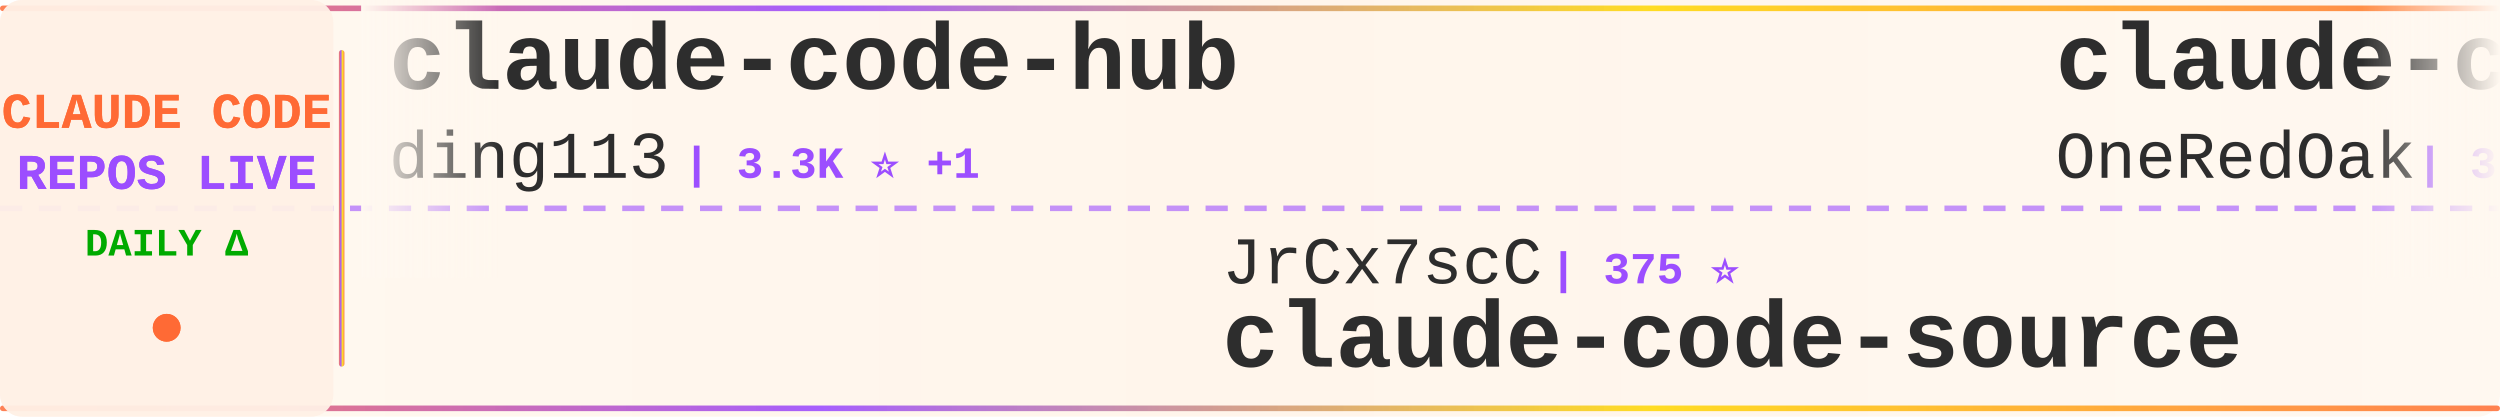
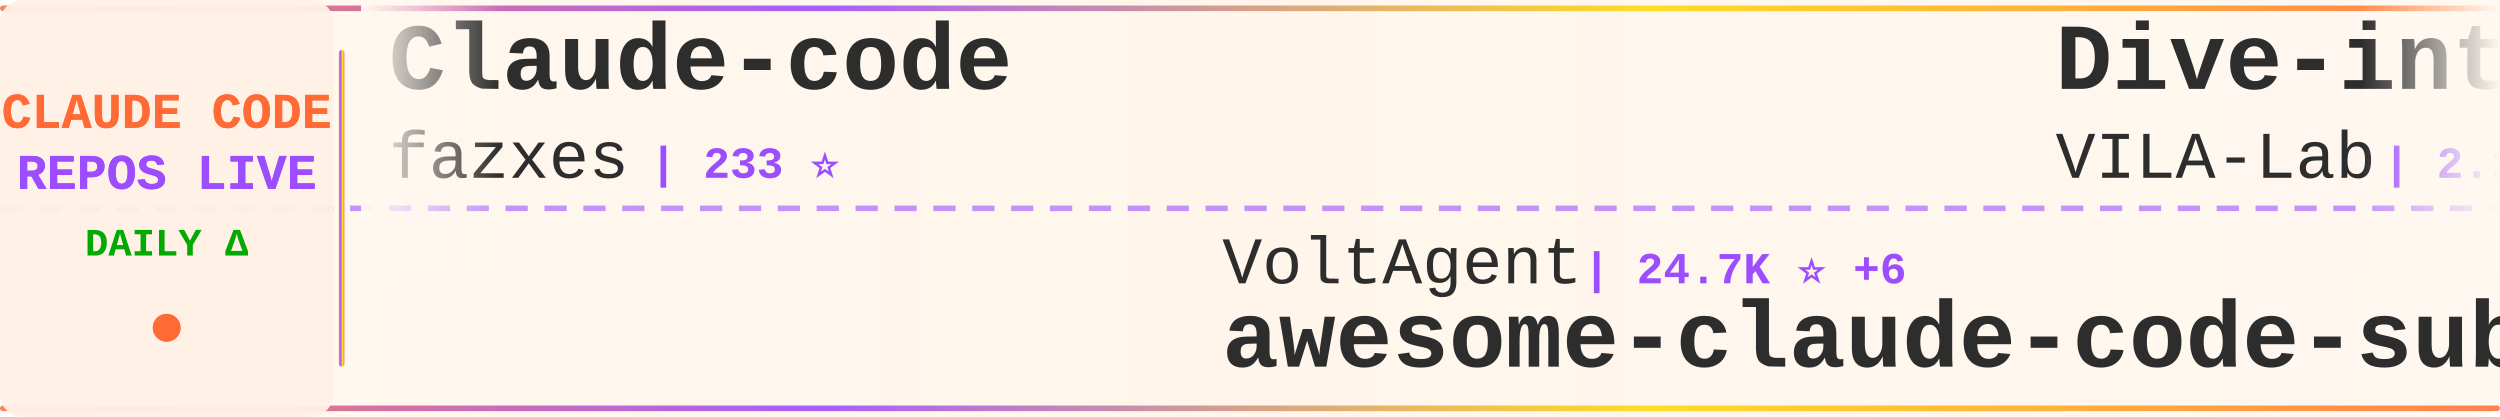
<svg xmlns="http://www.w3.org/2000/svg" width="900" height="150">
  <defs>
    <linearGradient id="tickerBg" x1="0%" y1="0%" x2="100%" y2="0%">
      <stop offset="0%" style="stop-color:#fff8f0;stop-opacity:0.98" />
      <stop offset="50%" style="stop-color:#fff5eb;stop-opacity:1" />
      <stop offset="100%" style="stop-color:#fff8f0;stop-opacity:0.98" />
    </linearGradient>
    <linearGradient id="borderGrad" x1="0%" y1="0%" x2="100%" y2="0%">
      <stop offset="0%" style="stop-color:#FF6B35;stop-opacity:0.85">
        <animate attributeName="stop-opacity" values="0.85;1;0.85" dur="2s" repeatCount="indefinite" />
      </stop>
      <stop offset="33%" style="stop-color:#9C4EFF;stop-opacity:0.9">
        <animate attributeName="stop-opacity" values="0.9;1;0.9" dur="2.2s" repeatCount="indefinite" />
      </stop>
      <stop offset="66%" style="stop-color:#FFD700;stop-opacity:0.85">
        <animate attributeName="stop-opacity" values="0.85;1;0.85" dur="1.8s" repeatCount="indefinite" />
      </stop>
      <stop offset="100%" style="stop-color:#FF6B35;stop-opacity:0.85">
        <animate attributeName="stop-opacity" values="0.85;1;0.85" dur="2s" repeatCount="indefinite" />
      </stop>
    </linearGradient>
    <filter id="textGlow">
      <feGaussianBlur stdDeviation="0.15" result="coloredBlur" />
      <feMerge>
        <feMergeNode in="coloredBlur" />
        <feMergeNode in="SourceGraphic" />
      </feMerge>
    </filter>
    <filter id="metricGlow">
      <feGaussianBlur stdDeviation="0.2" result="coloredBlur" />
      <feMerge>
        <feMergeNode in="coloredBlur" />
        <feMergeNode in="SourceGraphic" />
      </feMerge>
    </filter>
    <linearGradient id="leftFade" x1="0%" y1="0%" x2="100%" y2="0%">
      <stop offset="0%" style="stop-color:#fff8f0;stop-opacity:1" />
      <stop offset="100%" style="stop-color:#fff8f0;stop-opacity:0" />
    </linearGradient>
    <linearGradient id="rightFade" x1="0%" y1="0%" x2="100%" y2="0%">
      <stop offset="0%" style="stop-color:#fff8f0;stop-opacity:0" />
      <stop offset="100%" style="stop-color:#fff8f0;stop-opacity:1" />
    </linearGradient>
  </defs>
  <rect width="900" height="150" fill="url(#tickerBg)" rx="8" />
  <rect x="0" y="2" width="900" height="2" fill="url(#borderGrad)" rx="1" />
  <rect x="0" y="146" width="900" height="2" fill="url(#borderGrad)" rx="1" />
  <line x1="0" y1="75" x2="900" y2="75" stroke="#9C4EFF" stroke-width="2" stroke-dasharray="8 6" opacity="0.6" />
  <rect x="0" y="0" width="120" height="150" fill="#fff0e6" opacity="0.95" rx="8" />
  <text x="60" y="46" font-family="'Courier New', monospace" font-size="18" font-weight="bold" fill="#FF6B35" text-anchor="middle" filter="url(#textGlow)">
    CLAUDE CODE
  </text>
  <text x="60" y="68" font-family="'Courier New', monospace" font-size="18" font-weight="bold" fill="#9C4EFF" text-anchor="middle" filter="url(#textGlow)">
    REPOS LIVE
  </text>
  <text x="60" y="92" font-family="'Courier New', monospace" font-size="14" font-weight="bold" fill="#00aa00" text-anchor="middle">
    DAILY Δ
  </text>
  <circle cx="60" cy="118" r="5" fill="#FF6B35" filter="url(#metricGlow)">
    <animate attributeName="r" values="4;6;4" dur="1.5s" repeatCount="indefinite" />
    <animate attributeName="opacity" values="0.6;1;0.6" dur="1.5s" repeatCount="indefinite" />
  </circle>
  <rect x="122" y="18" width="2" height="114" fill="url(#borderGrad)" rx="1" />
  <clipPath id="tickerClip">
    <rect x="130" y="0" width="770" height="150" />
  </clipPath>
  <g clip-path="url(#tickerClip)">
    <g id="tickerItems">
      <animateTransform attributeName="transform" attributeType="XML" type="translate" from="0 0" to="-3000 0" dur="54s" repeatCount="indefinite" />
      <g transform="translate(0, 0)">
-         <text x="140" y="32" font-family="'Courier New', monospace" font-size="34" font-weight="bold" fill="#2d2d2d">claude-code-hub</text>
-         <text x="140" y="64" font-family="'Courier New', monospace" font-size="24" font-weight="normal" fill="#2d2d2d" opacity="1.0">ding113</text>
-         <text x="246" y="64" font-family="'Courier New', monospace" font-size="16" font-weight="bold" fill="#9C4EFF"> | 3.3K ⭐ +1</text>
+         <text x="140" y="32" font-family="'Courier New', monospace" font-size="34" font-weight="bold" fill="#2d2d2d">Claude-code</text>
+         <text x="140" y="64" font-family="'Courier New', monospace" font-size="24" font-weight="normal" fill="#2d2d2d" opacity="1.0">fazxes</text>
+         <text x="234" y="64" font-family="'Courier New', monospace" font-size="16" font-weight="bold" fill="#9C4EFF"> | 233 ⭐</text>
      </g>
      <g transform="translate(300, 0)">
-         <text x="140" y="102" font-family="'Courier New', monospace" font-size="24" font-weight="normal" fill="#2d2d2d" opacity="1.0">JrCx7scC</text>
-         <text x="258" y="102" font-family="'Courier New', monospace" font-size="16" font-weight="bold" fill="#9C4EFF"> | 375 ⭐</text>
-         <text x="140" y="132" font-family="'Courier New', monospace" font-size="34" font-weight="bold" fill="#2d2d2d">claude-code-source</text>
+         <text x="140" y="102" font-family="'Courier New', monospace" font-size="24" font-weight="normal" fill="#2d2d2d" opacity="1.0">VoltAgent</text>
+         <text x="270" y="102" font-family="'Courier New', monospace" font-size="16" font-weight="bold" fill="#9C4EFF"> | 24.7K ⭐ +6</text>
+         <text x="140" y="132" font-family="'Courier New', monospace" font-size="34" font-weight="bold" fill="#2d2d2d">awesome-claude-code-suba...</text>
      </g>
      <g transform="translate(600, 0)">
-         <text x="140" y="32" font-family="'Courier New', monospace" font-size="34" font-weight="bold" fill="#2d2d2d">claude-code-workflows</text>
-         <text x="140" y="64" font-family="'Courier New', monospace" font-size="24" font-weight="normal" fill="#2d2d2d" opacity="1.0">OneRedOak</text>
-         <text x="270" y="64" font-family="'Courier New', monospace" font-size="16" font-weight="bold" fill="#9C4EFF"> | 3.9K ⭐ +1</text>
+         <text x="140" y="32" font-family="'Courier New', monospace" font-size="34" font-weight="bold" fill="#2d2d2d">Dive-into-Claude-Code</text>
+         <text x="140" y="64" font-family="'Courier New', monospace" font-size="24" font-weight="normal" fill="#2d2d2d" opacity="1.0">VILA-Lab</text>
+         <text x="258" y="64" font-family="'Courier New', monospace" font-size="16" font-weight="bold" fill="#9C4EFF"> | 2.1K ⭐</text>
      </g>
      <g transform="translate(900, 0)">
-         <text x="140" y="102" font-family="'Courier New', monospace" font-size="24" font-weight="normal" fill="#2d2d2d" opacity="1.0">tanbiralam</text>
-         <text x="282" y="102" font-family="'Courier New', monospace" font-size="16" font-weight="bold" fill="#9C4EFF"> | 2.2K ⭐ +2</text>
-         <text x="140" y="132" font-family="'Courier New', monospace" font-size="34" font-weight="bold" fill="#2d2d2d">claude-code</text>
+         <text x="140" y="102" font-family="'Courier New', monospace" font-size="24" font-weight="normal" fill="#2d2d2d" opacity="1.0">RichardAtCT</text>
+         <text x="294" y="102" font-family="'Courier New', monospace" font-size="16" font-weight="bold" fill="#9C4EFF"> | 2.8K ⭐</text>
+         <text x="140" y="132" font-family="'Courier New', monospace" font-size="34" font-weight="bold" fill="#2d2d2d">claude-code-telegram</text>
      </g>
      <g transform="translate(1200, 0)">
-         <text x="140" y="32" font-family="'Courier New', monospace" font-size="34" font-weight="bold" fill="#2d2d2d">claude-code-infrastructu...</text>
-         <text x="140" y="64" font-family="'Courier New', monospace" font-size="24" font-weight="normal" fill="#2d2d2d" opacity="1.0">diet103</text>
-         <text x="246" y="64" font-family="'Courier New', monospace" font-size="16" font-weight="bold" fill="#9C4EFF"> | 10.0K ⭐ -1</text>
+         <text x="140" y="32" font-family="'Courier New', monospace" font-size="34" font-weight="bold" fill="#2d2d2d">claude-code</text>
+         <text x="140" y="64" font-family="'Courier New', monospace" font-size="24" font-weight="normal" fill="#2d2d2d" opacity="1.0">lowcortisolprogrammer</text>
+         <text x="414" y="64" font-family="'Courier New', monospace" font-size="16" font-weight="bold" fill="#9C4EFF"> | 171 ⭐</text>
      </g>
      <g transform="translate(1500, 0)">
-         <text x="140" y="102" font-family="'Courier New', monospace" font-size="24" font-weight="normal" fill="#2d2d2d" opacity="1.0">fuergaosi233</text>
-         <text x="306" y="102" font-family="'Courier New', monospace" font-size="16" font-weight="bold" fill="#9C4EFF"> | 2.8K ⭐</text>
-         <text x="140" y="132" font-family="'Courier New', monospace" font-size="34" font-weight="bold" fill="#2d2d2d">claude-code-proxy</text>
-       </g>
-       <g transform="translate(1800, 0)">
-         <text x="140" y="32" font-family="'Courier New', monospace" font-size="34" font-weight="bold" fill="#2d2d2d">oh-my-claudecode</text>
-         <text x="140" y="64" font-family="'Courier New', monospace" font-size="24" font-weight="normal" fill="#2d2d2d" opacity="1.0">Yeachan-Heo</text>
-         <text x="294" y="64" font-family="'Courier New', monospace" font-size="16" font-weight="bold" fill="#9C4EFF"> | 38.9K ⭐ +14</text>
-       </g>
-       <g transform="translate(2100, 0)">
        <text x="140" y="102" font-family="'Courier New', monospace" font-size="24" font-weight="normal" fill="#2d2d2d" opacity="1.0">Njengah</text>
        <text x="246" y="102" font-family="'Courier New', monospace" font-size="16" font-weight="bold" fill="#9C4EFF"> | 1.9K ⭐</text>
        <text x="140" y="132" font-family="'Courier New', monospace" font-size="34" font-weight="bold" fill="#2d2d2d">claude-code-cheat-sheet</text>
      </g>
+       <g transform="translate(1800, 0)">
+         <text x="140" y="32" font-family="'Courier New', monospace" font-size="34" font-weight="bold" fill="#2d2d2d">claude-code-source</text>
+         <text x="140" y="64" font-family="'Courier New', monospace" font-size="24" font-weight="normal" fill="#2d2d2d" opacity="1.0">JrCx7scC</text>
+         <text x="258" y="64" font-family="'Courier New', monospace" font-size="16" font-weight="bold" fill="#9C4EFF"> | 375 ⭐</text>
+       </g>
+       <g transform="translate(2100, 0)">
+         <text x="140" y="102" font-family="'Courier New', monospace" font-size="24" font-weight="normal" fill="#2d2d2d" opacity="1.0">OrcaWhisper</text>
+         <text x="294" y="102" font-family="'Courier New', monospace" font-size="16" font-weight="bold" fill="#9C4EFF"> | 91 ⭐</text>
+         <text x="140" y="132" font-family="'Courier New', monospace" font-size="34" font-weight="bold" fill="#2d2d2d">Claude-Code</text>
+       </g>
      <g transform="translate(2400, 0)">
-         <text x="140" y="32" font-family="'Courier New', monospace" font-size="34" font-weight="bold" fill="#2d2d2d">claude-code-rev</text>
-         <text x="140" y="64" font-family="'Courier New', monospace" font-size="24" font-weight="normal" fill="#2d2d2d" opacity="1.0">oboard</text>
-         <text x="234" y="64" font-family="'Courier New', monospace" font-size="16" font-weight="bold" fill="#9C4EFF"> | 3.3K ⭐</text>
+         <text x="140" y="32" font-family="'Courier New', monospace" font-size="34" font-weight="bold" fill="#2d2d2d">claude-code</text>
+         <text x="140" y="64" font-family="'Courier New', monospace" font-size="24" font-weight="normal" fill="#2d2d2d" opacity="1.0">VineeTagarwaL-code</text>
+         <text x="378" y="64" font-family="'Courier New', monospace" font-size="16" font-weight="bold" fill="#9C4EFF"> | 274 ⭐</text>
      </g>
      <g transform="translate(2700, 0)">
-         <text x="140" y="102" font-family="'Courier New', monospace" font-size="24" font-weight="normal" fill="#2d2d2d" opacity="1.0">Windy3f3f3f3f</text>
-         <text x="318" y="102" font-family="'Courier New', monospace" font-size="16" font-weight="bold" fill="#9C4EFF"> | 2.6K ⭐</text>
-         <text x="140" y="132" font-family="'Courier New', monospace" font-size="34" font-weight="bold" fill="#2d2d2d">claude-code-from-scratch</text>
+         <text x="140" y="102" font-family="'Courier New', monospace" font-size="24" font-weight="normal" fill="#2d2d2d" opacity="1.0">digitalsamba</text>
+         <text x="306" y="102" font-family="'Courier New', monospace" font-size="16" font-weight="bold" fill="#9C4EFF"> | 2.0K ⭐ +1</text>
+         <text x="140" y="132" font-family="'Courier New', monospace" font-size="34" font-weight="bold" fill="#2d2d2d">claude-code-video-toolki...</text>
      </g>
      <g transform="translate(3000, 0)">
-         <text x="140" y="32" font-family="'Courier New', monospace" font-size="34" font-weight="bold" fill="#2d2d2d">claude-code-hub</text>
-         <text x="140" y="64" font-family="'Courier New', monospace" font-size="24" font-weight="normal" fill="#2d2d2d" opacity="1.0">ding113</text>
-         <text x="246" y="64" font-family="'Courier New', monospace" font-size="16" font-weight="bold" fill="#9C4EFF"> | 3.3K ⭐ +1</text>
+         <text x="140" y="32" font-family="'Courier New', monospace" font-size="34" font-weight="bold" fill="#2d2d2d">Claude-code</text>
+         <text x="140" y="64" font-family="'Courier New', monospace" font-size="24" font-weight="normal" fill="#2d2d2d" opacity="1.0">fazxes</text>
+         <text x="234" y="64" font-family="'Courier New', monospace" font-size="16" font-weight="bold" fill="#9C4EFF"> | 233 ⭐</text>
      </g>
      <g transform="translate(3300, 0)">
-         <text x="140" y="102" font-family="'Courier New', monospace" font-size="24" font-weight="normal" fill="#2d2d2d" opacity="1.0">JrCx7scC</text>
-         <text x="258" y="102" font-family="'Courier New', monospace" font-size="16" font-weight="bold" fill="#9C4EFF"> | 375 ⭐</text>
-         <text x="140" y="132" font-family="'Courier New', monospace" font-size="34" font-weight="bold" fill="#2d2d2d">claude-code-source</text>
+         <text x="140" y="102" font-family="'Courier New', monospace" font-size="24" font-weight="normal" fill="#2d2d2d" opacity="1.0">VoltAgent</text>
+         <text x="270" y="102" font-family="'Courier New', monospace" font-size="16" font-weight="bold" fill="#9C4EFF"> | 24.7K ⭐ +6</text>
+         <text x="140" y="132" font-family="'Courier New', monospace" font-size="34" font-weight="bold" fill="#2d2d2d">awesome-claude-code-suba...</text>
      </g>
      <g transform="translate(3600, 0)">
-         <text x="140" y="32" font-family="'Courier New', monospace" font-size="34" font-weight="bold" fill="#2d2d2d">claude-code-workflows</text>
-         <text x="140" y="64" font-family="'Courier New', monospace" font-size="24" font-weight="normal" fill="#2d2d2d" opacity="1.0">OneRedOak</text>
-         <text x="270" y="64" font-family="'Courier New', monospace" font-size="16" font-weight="bold" fill="#9C4EFF"> | 3.9K ⭐ +1</text>
+         <text x="140" y="32" font-family="'Courier New', monospace" font-size="34" font-weight="bold" fill="#2d2d2d">Dive-into-Claude-Code</text>
+         <text x="140" y="64" font-family="'Courier New', monospace" font-size="24" font-weight="normal" fill="#2d2d2d" opacity="1.0">VILA-Lab</text>
+         <text x="258" y="64" font-family="'Courier New', monospace" font-size="16" font-weight="bold" fill="#9C4EFF"> | 2.1K ⭐</text>
      </g>
      <g transform="translate(3900, 0)">
-         <text x="140" y="102" font-family="'Courier New', monospace" font-size="24" font-weight="normal" fill="#2d2d2d" opacity="1.0">tanbiralam</text>
-         <text x="282" y="102" font-family="'Courier New', monospace" font-size="16" font-weight="bold" fill="#9C4EFF"> | 2.2K ⭐ +2</text>
-         <text x="140" y="132" font-family="'Courier New', monospace" font-size="34" font-weight="bold" fill="#2d2d2d">claude-code</text>
+         <text x="140" y="102" font-family="'Courier New', monospace" font-size="24" font-weight="normal" fill="#2d2d2d" opacity="1.0">RichardAtCT</text>
+         <text x="294" y="102" font-family="'Courier New', monospace" font-size="16" font-weight="bold" fill="#9C4EFF"> | 2.8K ⭐</text>
+         <text x="140" y="132" font-family="'Courier New', monospace" font-size="34" font-weight="bold" fill="#2d2d2d">claude-code-telegram</text>
      </g>
    </g>
  </g>
  <rect x="130" y="0" width="50" height="100" fill="url(#leftFade)" />
  <rect x="850" y="0" width="50" height="100" fill="url(#rightFade)" />
</svg>
